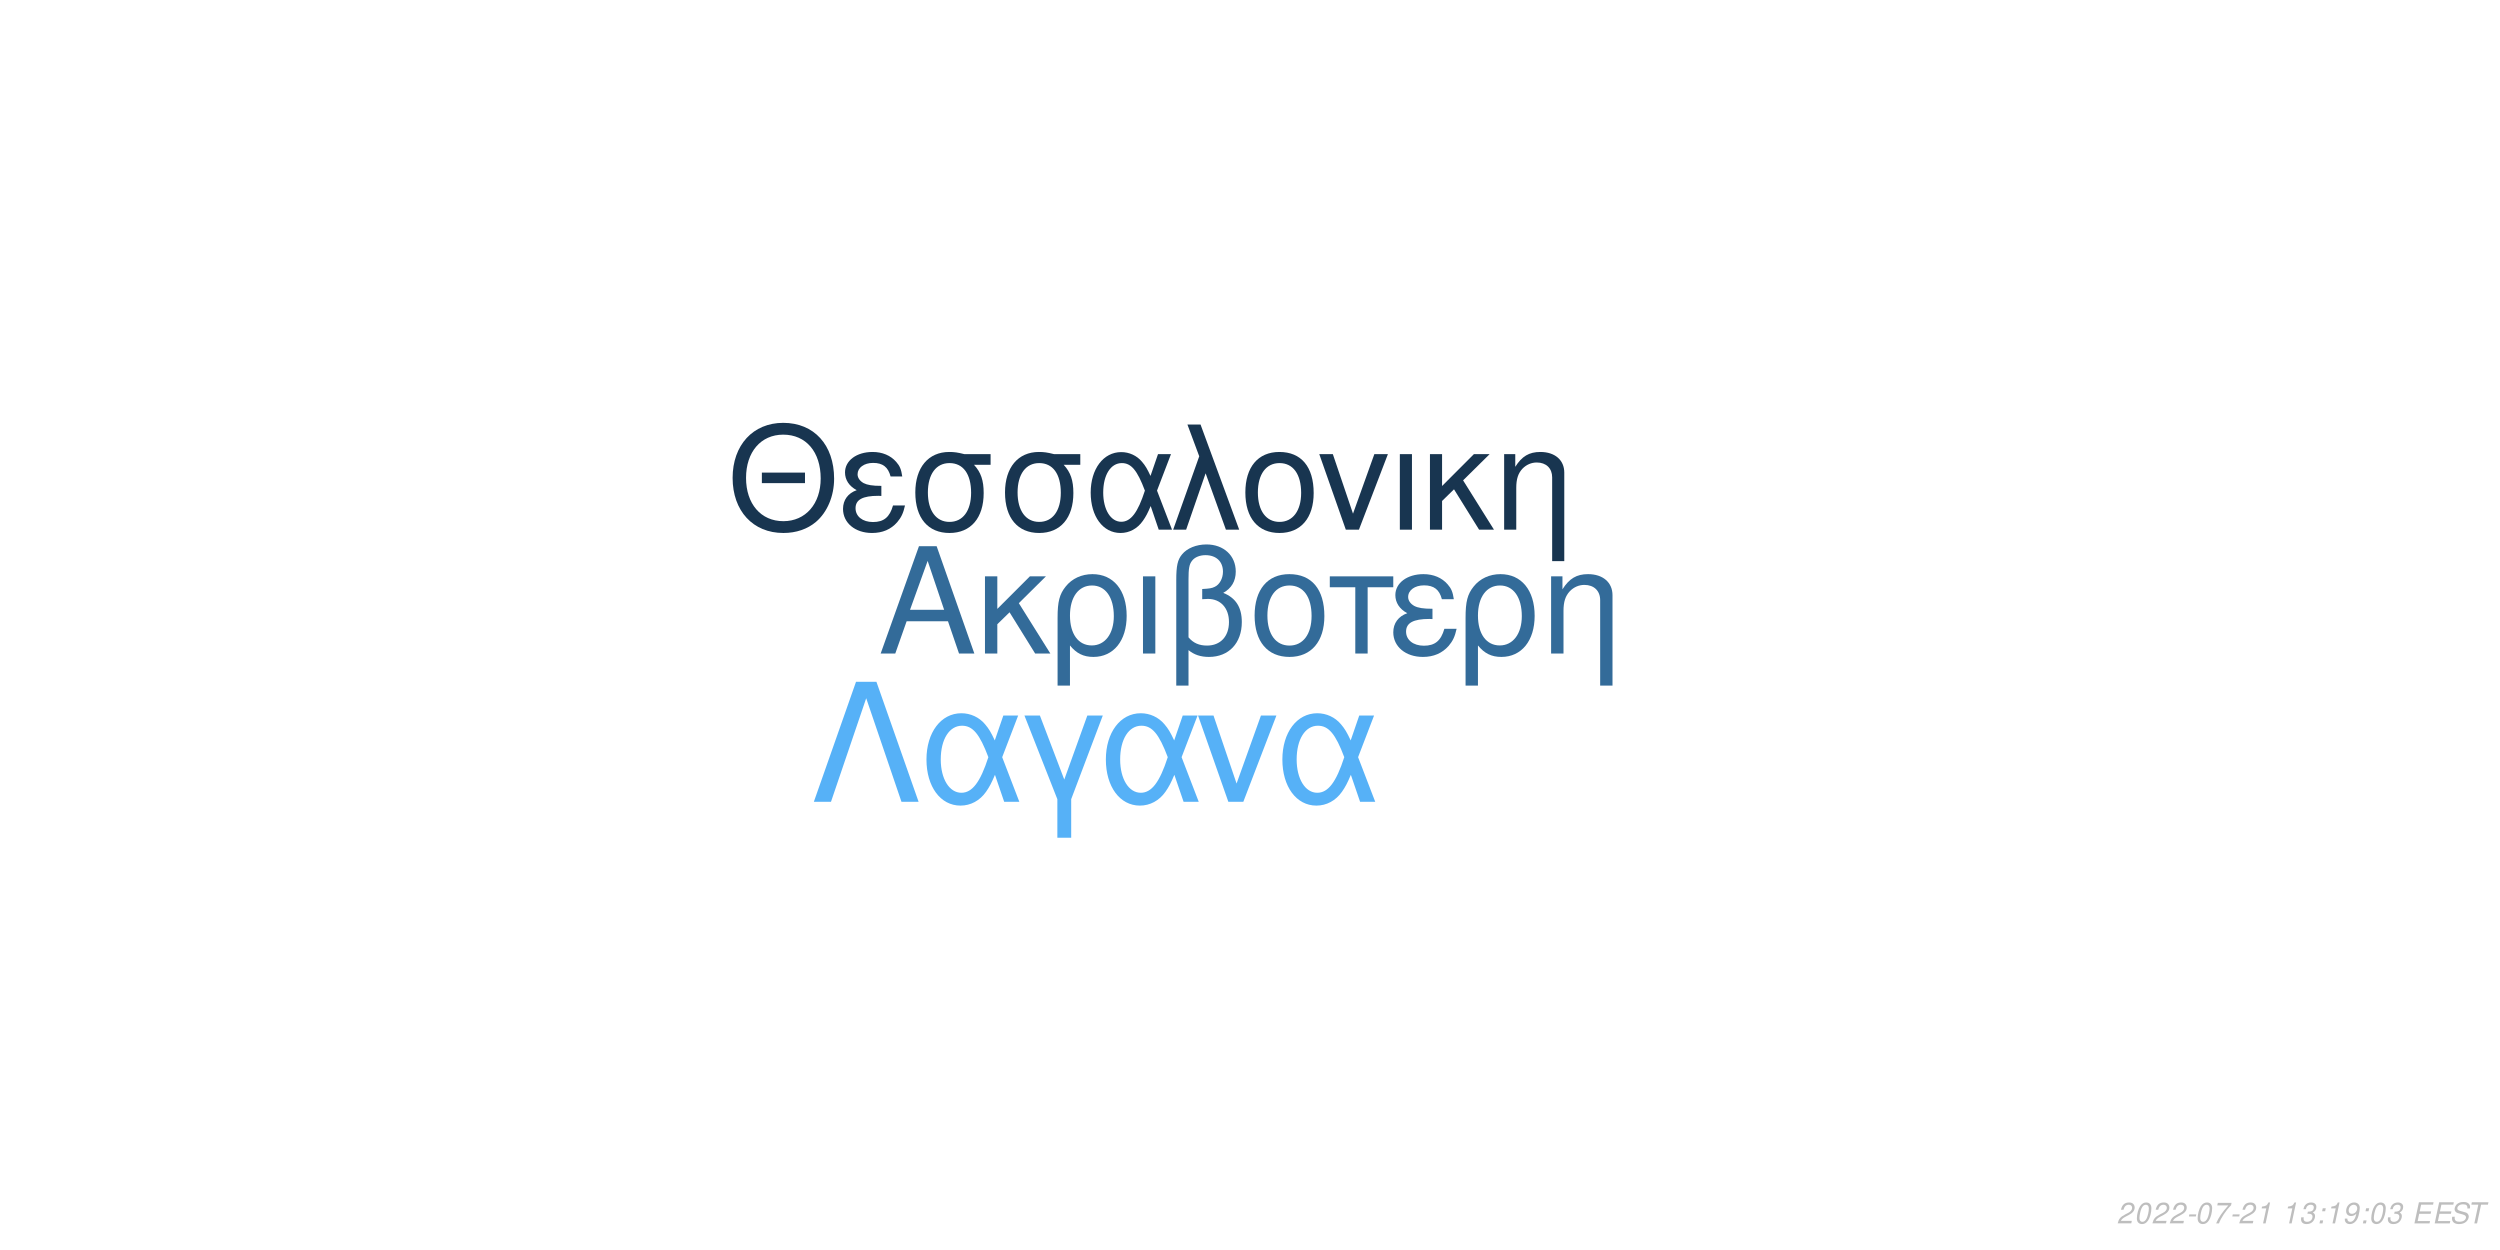
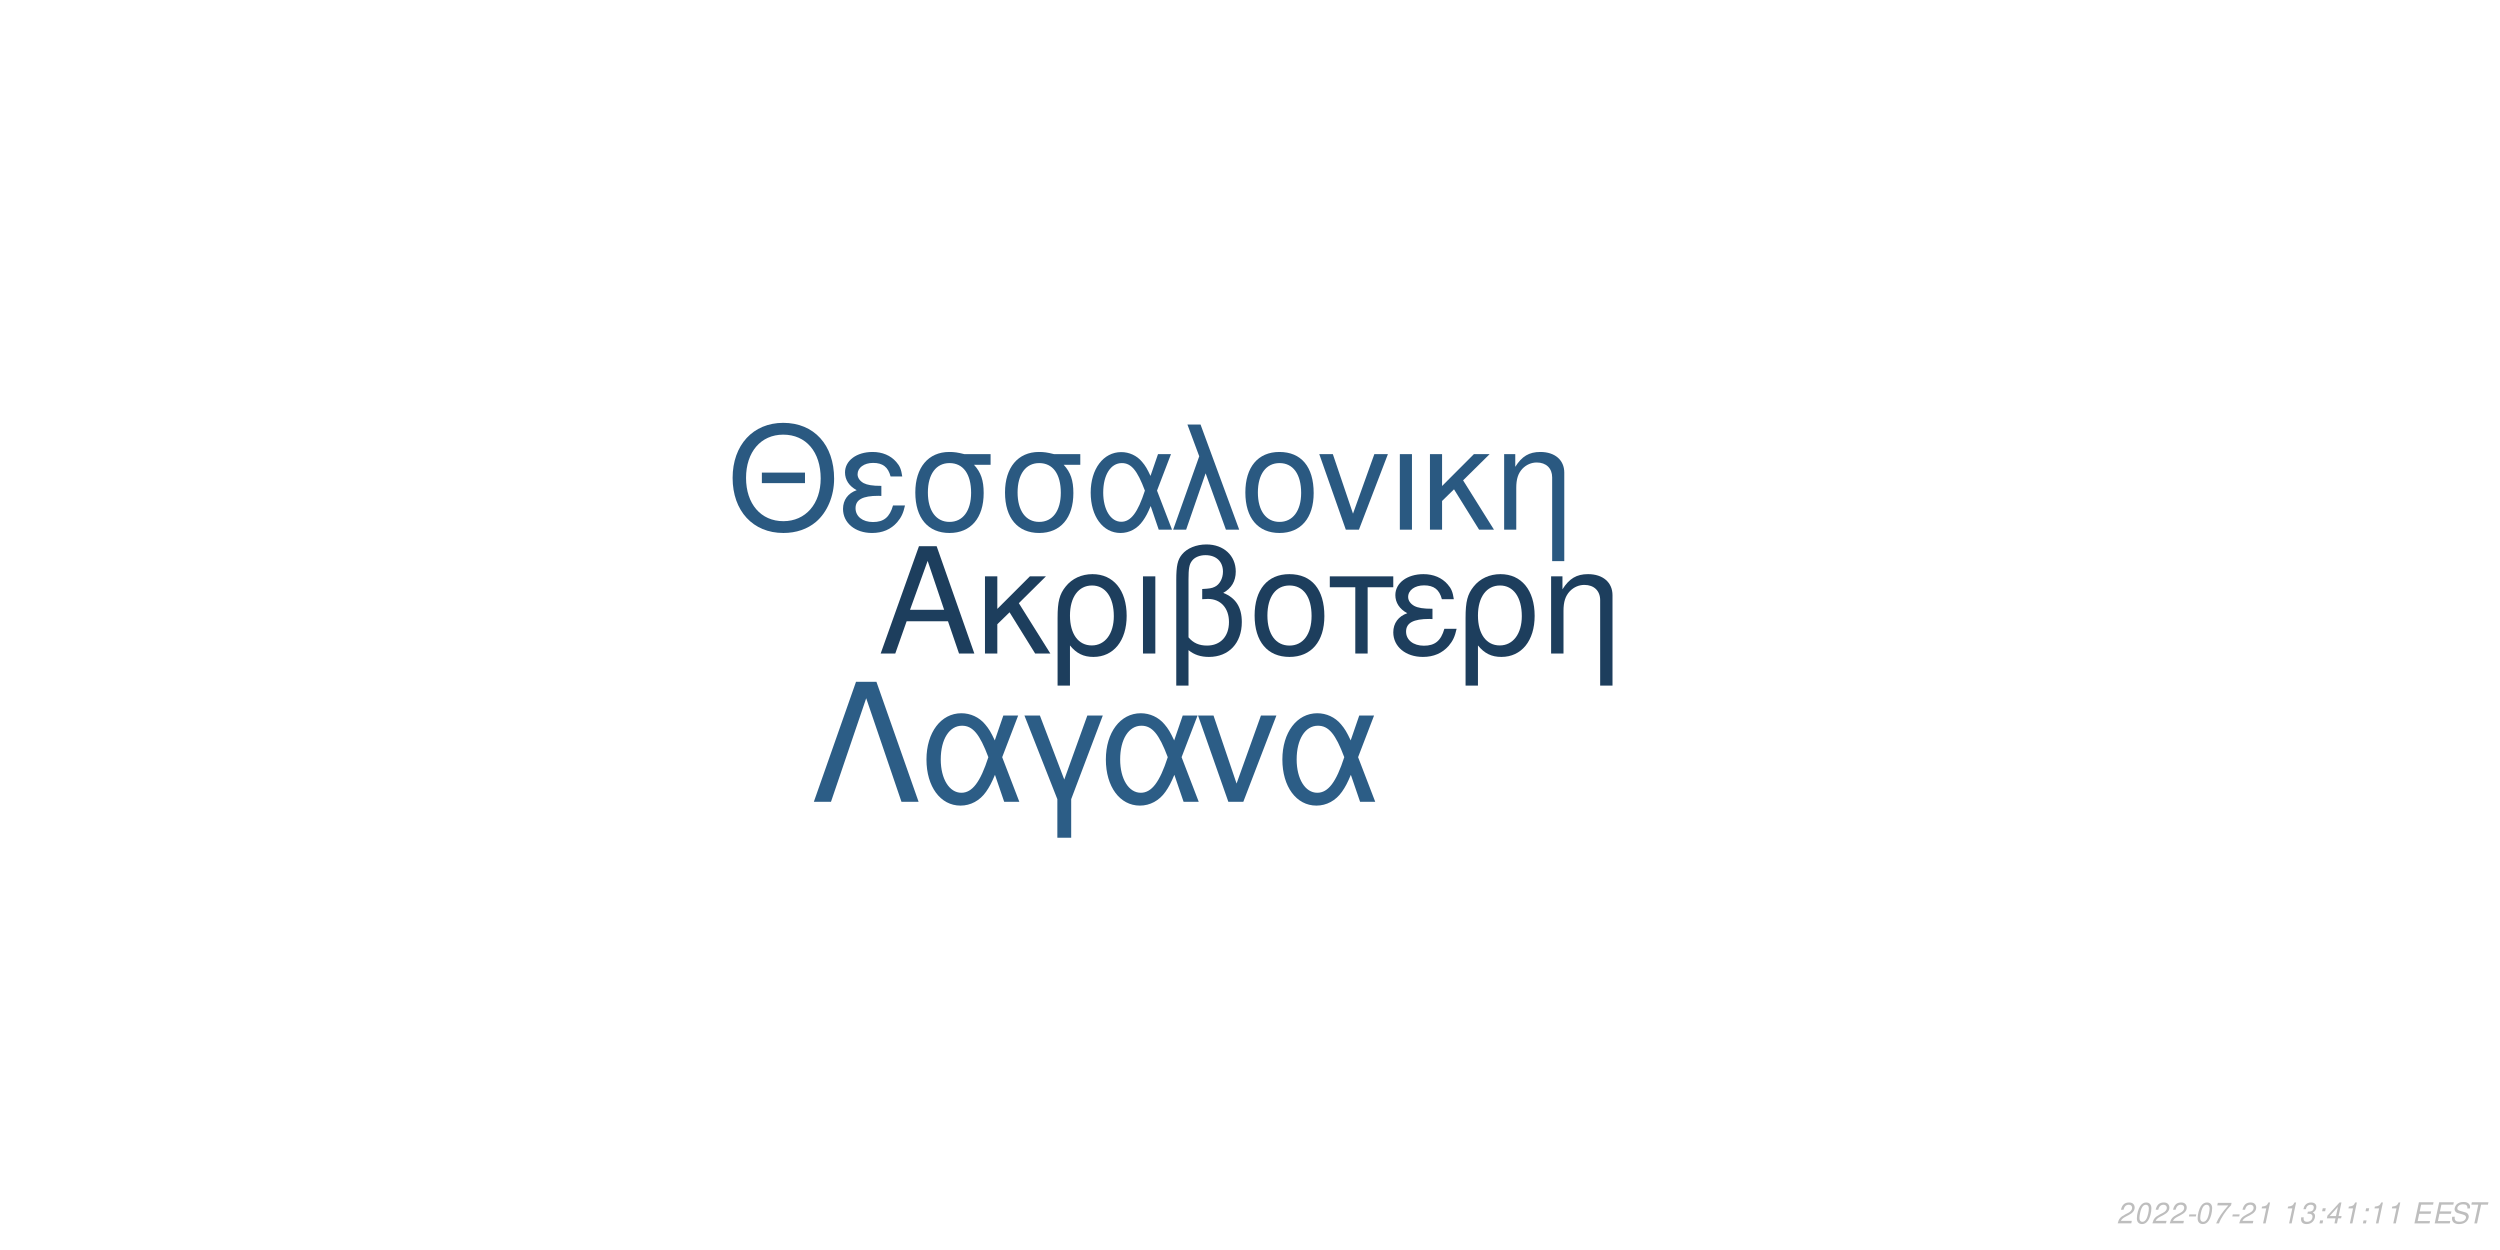
<svg xmlns="http://www.w3.org/2000/svg" xmlns:xlink="http://www.w3.org/1999/xlink" width="864pt" height="432pt" viewBox="0 0 864 432" version="1.1">
  <defs>
    <g>
      <symbol overflow="visible" id="glyph0-0">
        <path style="stroke:none;" d="" />
      </symbol>
      <symbol overflow="visible" id="glyph0-1">
        <path style="stroke:none;" d="M 24.125 -11.141 L 27.938 0 L 33.234 0 L 20.203 -37.094 L 14.094 -37.094 L 0.859 0 L 5.906 0 L 9.828 -11.141 Z M 22.797 -15.109 L 11 -15.109 L 17.094 -32.016 Z M 22.797 -15.109 " />
      </symbol>
      <symbol overflow="visible" id="glyph0-2">
        <path style="stroke:none;" d="M 7.172 -15.422 L 7.172 -26.672 L 2.906 -26.672 L 2.906 0 L 7.172 0 L 7.172 -10.125 L 11.406 -14.25 L 20.25 0 L 25.5 0 L 14.609 -17.406 L 23.969 -26.672 L 18.422 -26.672 Z M 7.172 -15.422 " />
      </symbol>
      <symbol overflow="visible" id="glyph0-3">
        <path style="stroke:none;" d="M 3 11.094 L 7.281 11.094 L 7.281 -2.797 C 9.516 -0.047 11.953 1.172 15.375 1.172 C 22.344 1.172 26.875 -4.422 26.875 -13.031 C 26.875 -21.891 22.297 -27.438 15.062 -27.438 C 11.297 -27.438 7.984 -25.906 5.797 -23.156 C 3.672 -20.516 3 -17.969 3 -12.359 Z M 14.906 -23.516 C 19.547 -23.516 22.438 -19.438 22.438 -12.922 C 22.438 -6.812 19.391 -2.797 14.812 -2.797 C 10.172 -2.797 7.281 -6.766 7.281 -13.125 C 7.281 -19.484 10.234 -23.516 14.906 -23.516 Z M 14.906 -23.516 " />
      </symbol>
      <symbol overflow="visible" id="glyph0-4">
        <path style="stroke:none;" d="M 3.516 0 L 7.781 0 L 7.781 -26.672 L 3.516 -26.672 Z M 3.516 0 " />
      </symbol>
      <symbol overflow="visible" id="glyph0-5">
        <path style="stroke:none;" d="M 4.016 11.094 L 8.25 11.094 L 8.25 -1.172 C 10.172 0.406 12.422 1.172 15.312 1.172 C 22.188 1.172 26.672 -3.609 26.672 -10.891 C 26.672 -15.984 24.578 -19.234 20.25 -20.969 C 23.109 -22.547 24.578 -25.031 24.578 -28.344 C 24.578 -33.844 20.406 -37.703 14.453 -37.703 C 10.938 -37.703 7.734 -36.391 6 -34.25 C 4.484 -32.422 4.016 -30.328 4.016 -25.391 Z M 8.25 -25.656 C 8.25 -29.359 8.5 -30.844 9.469 -32.062 C 10.375 -33.281 12.156 -34 14.094 -34 C 17.812 -34 20.156 -31.812 20.156 -28.297 C 20.156 -25.953 18.984 -23.812 17.297 -23.047 C 16.281 -22.547 15.469 -22.438 12.984 -22.297 L 12.984 -18.781 C 13.734 -18.828 14.344 -18.875 14.969 -18.875 C 19.344 -18.875 22.234 -15.719 22.234 -10.891 C 22.234 -5.906 19.281 -2.75 14.656 -2.75 C 11.953 -2.75 9.922 -3.609 8.25 -5.594 Z M 8.25 -25.656 " />
      </symbol>
      <symbol overflow="visible" id="glyph0-6">
        <path style="stroke:none;" d="M 14.094 -27.438 C 6.562 -27.438 2.094 -22.094 2.094 -13.125 C 2.094 -4.125 6.562 1.172 14.141 1.172 C 21.672 1.172 26.203 -4.172 26.203 -12.922 C 26.203 -22.188 21.828 -27.438 14.094 -27.438 Z M 14.141 -23.516 C 18.938 -23.516 21.781 -19.594 21.781 -12.984 C 21.781 -6.672 18.828 -2.75 14.141 -2.75 C 9.422 -2.75 6.516 -6.672 6.516 -13.125 C 6.516 -19.594 9.422 -23.516 14.141 -23.516 Z M 14.141 -23.516 " />
      </symbol>
      <symbol overflow="visible" id="glyph0-7">
        <path style="stroke:none;" d="M 7.891 0 L 12.156 0 L 12.156 -22.906 L 21.016 -22.906 L 21.016 -26.672 L -0.922 -26.672 L -0.922 -22.906 L 7.891 -22.906 Z M 7.891 0 " />
      </symbol>
      <symbol overflow="visible" id="glyph0-8">
        <path style="stroke:none;" d="M 14.562 -15.469 C 11.344 -15.469 9.562 -15.781 8.297 -16.438 C 6.922 -17.203 6.156 -18.328 6.156 -19.547 C 6.156 -21.891 8.453 -23.562 11.656 -23.562 C 15.062 -23.562 16.953 -22.094 17.812 -18.781 L 21.938 -18.781 C 21.578 -21.266 21.062 -22.5 19.797 -23.922 C 17.812 -26.203 14.906 -27.438 11.453 -27.438 C 5.797 -27.438 1.734 -24.375 1.734 -20.203 C 1.734 -17.609 3.156 -15.375 5.859 -13.938 C 2.797 -12.875 1.016 -10.484 1.016 -7.328 C 1.016 -2.391 5.297 1.172 11.25 1.172 C 14.969 1.172 17.906 -0.109 20.156 -2.641 C 21.578 -4.328 22.297 -5.797 22.906 -8.547 L 18.672 -8.547 C 17.5 -4.422 15.422 -2.703 11.609 -2.703 C 7.938 -2.703 5.438 -4.688 5.438 -7.578 C 5.438 -10.578 7.938 -11.953 13.484 -11.953 C 13.641 -11.953 14.094 -11.953 14.562 -11.906 Z M 14.562 -15.469 " />
      </symbol>
      <symbol overflow="visible" id="glyph0-9">
        <path style="stroke:none;" d="M 3.562 -26.672 L 3.562 0 L 7.844 0 L 7.844 -14.703 C 7.844 -17.906 8.5 -19.891 10.031 -21.531 C 11.406 -22.953 13.188 -23.719 15.062 -23.719 C 18.375 -23.719 20.516 -21.672 20.516 -18.469 L 20.516 11.094 L 24.781 11.094 L 24.781 -20.156 C 24.781 -24.578 21.469 -27.438 16.328 -27.438 C 12.359 -27.438 9.828 -25.906 7.484 -22.188 L 7.484 -26.672 Z M 3.562 -26.672 " />
      </symbol>
      <symbol overflow="visible" id="glyph1-0">
        <path style="stroke:none;" d="" />
      </symbol>
      <symbol overflow="visible" id="glyph1-1">
        <path style="stroke:none;" d="M 26.859 -19.734 L 11.953 -19.734 L 11.953 -16.094 L 26.859 -16.094 Z M 19.328 -36.922 C 8.922 -36.922 1.844 -29.25 1.844 -17.891 C 1.844 -6.484 8.875 1.141 19.391 1.141 C 23.812 1.141 27.703 -0.203 30.641 -2.688 C 34.578 -6.031 36.922 -11.656 36.922 -17.594 C 36.922 -29.297 30 -36.922 19.328 -36.922 Z M 19.328 -32.844 C 27.203 -32.844 32.281 -26.906 32.281 -17.688 C 32.281 -8.922 27.062 -2.938 19.391 -2.938 C 11.609 -2.938 6.484 -8.922 6.484 -17.891 C 6.484 -26.859 11.609 -32.844 19.328 -32.844 Z M 19.328 -32.844 " />
      </symbol>
      <symbol overflow="visible" id="glyph1-2">
        <path style="stroke:none;" d="M 14.25 -15.141 C 11.109 -15.141 9.375 -15.453 8.125 -16.094 C 6.781 -16.844 6.031 -17.938 6.031 -19.141 C 6.031 -21.422 8.266 -23.078 11.406 -23.078 C 14.75 -23.078 16.594 -21.625 17.438 -18.391 L 21.469 -18.391 C 21.125 -20.828 20.625 -22.031 19.391 -23.422 C 17.438 -25.656 14.594 -26.859 11.219 -26.859 C 5.688 -26.859 1.688 -23.875 1.688 -19.781 C 1.688 -17.234 3.094 -15.047 5.734 -13.656 C 2.734 -12.609 1 -10.266 1 -7.172 C 1 -2.344 5.188 1.141 11.016 1.141 C 14.656 1.141 17.547 -0.094 19.734 -2.594 C 21.125 -4.234 21.828 -5.688 22.422 -8.375 L 18.281 -8.375 C 17.141 -4.328 15.094 -2.641 11.359 -2.641 C 7.766 -2.641 5.328 -4.578 5.328 -7.422 C 5.328 -10.359 7.766 -11.703 13.203 -11.703 C 13.359 -11.703 13.797 -11.703 14.25 -11.656 Z M 14.25 -15.141 " />
      </symbol>
      <symbol overflow="visible" id="glyph1-3">
        <path style="stroke:none;" d="M 29 -26.109 L 19.938 -26.109 C 17.594 -26.703 16.438 -26.859 14.703 -26.859 C 7.469 -26.859 2.984 -21.469 2.984 -12.859 C 2.984 -4.031 7.375 1.141 14.797 1.141 C 22.172 1.141 26.609 -4.078 26.609 -12.656 C 26.609 -17.047 25.656 -19.828 23.266 -22.422 L 29 -22.422 Z M 14.797 -23.016 C 19.531 -23.016 22.266 -19.234 22.266 -12.75 C 22.266 -6.531 19.438 -2.688 14.797 -2.688 C 10.172 -2.688 7.328 -6.531 7.328 -12.859 C 7.328 -19.188 10.172 -23.016 14.797 -23.016 Z M 14.797 -23.016 " />
      </symbol>
      <symbol overflow="visible" id="glyph1-4">
        <path style="stroke:none;" d="M 29.344 -26.109 L 24.859 -26.109 L 22.266 -18.578 C 21.125 -21.031 20.484 -22.125 19.328 -23.469 C 17.547 -25.609 14.906 -26.812 12.156 -26.812 C 5.984 -26.812 1.594 -20.984 1.594 -12.812 C 1.594 -4.578 5.828 1.141 11.906 1.141 C 14.953 1.141 17.734 -0.344 19.625 -3.047 C 20.672 -4.531 21.281 -5.688 22.328 -8.172 L 25.109 0 L 29.703 0 L 24.516 -13.5 Z M 20.328 -13.5 C 17.891 -5.922 15.453 -2.734 12.156 -2.734 C 8.516 -2.734 5.922 -6.922 5.922 -12.812 C 5.922 -18.938 8.516 -23.016 12.359 -23.016 C 15.594 -23.016 17.688 -20.531 20.328 -13.5 Z M 20.328 -13.5 " />
      </symbol>
      <symbol overflow="visible" id="glyph1-5">
        <path style="stroke:none;" d="M 1.094 0 L 5.578 0 L 12.312 -19.484 L 19.328 0 L 23.922 0 L 10.562 -36.328 L 6.031 -36.328 L 10.109 -25.359 Z M 1.094 0 " />
      </symbol>
      <symbol overflow="visible" id="glyph1-6">
        <path style="stroke:none;" d="M 13.797 -26.859 C 6.422 -26.859 2.047 -21.625 2.047 -12.859 C 2.047 -4.031 6.422 1.141 13.859 1.141 C 21.234 1.141 25.656 -4.078 25.656 -12.656 C 25.656 -21.719 21.375 -26.859 13.797 -26.859 Z M 13.859 -23.016 C 18.531 -23.016 21.328 -19.188 21.328 -12.703 C 21.328 -6.531 18.438 -2.688 13.859 -2.688 C 9.219 -2.688 6.375 -6.531 6.375 -12.859 C 6.375 -19.188 9.219 -23.016 13.859 -23.016 Z M 13.859 -23.016 " />
      </symbol>
      <symbol overflow="visible" id="glyph1-7">
        <path style="stroke:none;" d="M 14.297 0 L 24.312 -26.109 L 19.625 -26.109 L 12.25 -5.531 L 5.281 -26.109 L 0.594 -26.109 L 9.766 0 Z M 14.297 0 " />
      </symbol>
      <symbol overflow="visible" id="glyph1-8">
        <path style="stroke:none;" d="M 3.438 0 L 7.625 0 L 7.625 -26.109 L 3.438 -26.109 Z M 3.438 0 " />
      </symbol>
      <symbol overflow="visible" id="glyph1-9">
        <path style="stroke:none;" d="M 7.031 -15.094 L 7.031 -26.109 L 2.844 -26.109 L 2.844 0 L 7.031 0 L 7.031 -9.922 L 11.156 -13.953 L 19.828 0 L 24.969 0 L 14.297 -17.047 L 23.469 -26.109 L 18.031 -26.109 Z M 7.031 -15.094 " />
      </symbol>
      <symbol overflow="visible" id="glyph1-10">
        <path style="stroke:none;" d="M 3.484 -26.109 L 3.484 0 L 7.672 0 L 7.672 -14.406 C 7.672 -17.547 8.328 -19.484 9.812 -21.078 C 11.156 -22.469 12.906 -23.219 14.75 -23.219 C 17.984 -23.219 20.078 -21.234 20.078 -18.094 L 20.078 10.859 L 24.266 10.859 L 24.266 -19.734 C 24.266 -24.062 21.031 -26.859 16 -26.859 C 12.109 -26.859 9.609 -25.359 7.328 -21.719 L 7.328 -26.109 Z M 3.484 -26.109 " />
      </symbol>
      <symbol overflow="visible" id="glyph2-0">
        <path style="stroke:none;" d="" />
      </symbol>
      <symbol overflow="visible" id="glyph2-1">
        <path style="stroke:none;" d="M 22.531 -41.484 L 15.484 -41.484 L 0.906 0 L 6.828 0 L 19 -35.797 L 31.188 0 L 37.109 0 Z M 22.531 -41.484 " />
      </symbol>
      <symbol overflow="visible" id="glyph2-2">
        <path style="stroke:none;" d="M 33.516 -29.812 L 28.391 -29.812 L 25.438 -21.219 C 24.125 -24.016 23.391 -25.266 22.078 -26.797 C 20.031 -29.25 17.016 -30.609 13.891 -30.609 C 6.828 -30.609 1.828 -23.953 1.828 -14.625 C 1.828 -5.234 6.656 1.312 13.594 1.312 C 17.078 1.312 20.266 -0.391 22.422 -3.469 C 23.609 -5.172 24.297 -6.484 25.5 -9.328 L 28.688 0 L 33.922 0 L 28 -15.422 Z M 23.219 -15.422 C 20.422 -6.766 17.641 -3.125 13.891 -3.125 C 9.734 -3.125 6.766 -7.906 6.766 -14.625 C 6.766 -21.625 9.734 -26.297 14.109 -26.297 C 17.812 -26.297 20.203 -23.453 23.219 -15.422 Z M 23.219 -15.422 " />
      </symbol>
      <symbol overflow="visible" id="glyph2-3">
        <path style="stroke:none;" d="M 12.062 12.406 L 16.844 12.406 L 16.844 -0.906 L 27.766 -29.812 L 22.422 -29.812 L 14.453 -7.688 L 6.031 -29.812 L 0.688 -29.812 L 12.062 -0.906 Z M 12.062 12.406 " />
      </symbol>
      <symbol overflow="visible" id="glyph2-4">
        <path style="stroke:none;" d="M 16.328 0 L 27.766 -29.812 L 22.422 -29.812 L 14 -6.312 L 6.031 -29.812 L 0.688 -29.812 L 11.156 0 Z M 16.328 0 " />
      </symbol>
      <symbol overflow="visible" id="glyph3-0">
        <path style="stroke:none;" d="" />
      </symbol>
      <symbol overflow="visible" id="glyph3-1">
        <path style="stroke:none;" d="M 5.234 -0.875 L 1.469 -0.875 C 1.641 -1.375 2.203 -1.891 3.109 -2.344 L 4.234 -2.938 C 5.562 -3.625 6.219 -4.469 6.219 -5.484 C 6.219 -5.938 6.062 -6.359 5.797 -6.656 C 5.469 -7.047 4.984 -7.234 4.312 -7.234 C 2.766 -7.234 1.891 -6.453 1.484 -4.734 L 2.375 -4.734 C 2.484 -5.188 2.609 -5.484 2.797 -5.75 C 3.094 -6.203 3.609 -6.453 4.188 -6.453 C 4.891 -6.453 5.344 -6.031 5.344 -5.375 C 5.344 -4.703 4.859 -4.094 4.016 -3.656 L 2.984 -3.125 C 1.234 -2.188 0.797 -1.656 0.344 -0.016 L 5.047 -0.016 Z M 5.234 -0.875 " />
      </symbol>
      <symbol overflow="visible" id="glyph3-2">
        <path style="stroke:none;" d="M 4.203 -7.234 C 3.375 -7.234 2.688 -6.812 2.125 -5.984 C 1.484 -5.047 0.984 -3.188 0.984 -1.734 C 0.984 -1.109 1.172 -0.562 1.484 -0.266 C 1.797 0.047 2.281 0.234 2.766 0.234 C 3.625 0.234 4.281 -0.156 4.859 -1.016 C 5.516 -1.953 6 -3.797 6 -5.266 C 6 -6.5 5.328 -7.234 4.203 -7.234 Z M 4.094 -6.453 C 4.734 -6.453 5.125 -5.984 5.125 -5.156 C 5.125 -4.203 4.781 -2.625 4.406 -1.812 C 3.984 -0.938 3.516 -0.547 2.875 -0.547 C 2.25 -0.547 1.875 -1.031 1.875 -1.828 C 1.875 -2.797 2.203 -4.344 2.594 -5.203 C 2.984 -6.047 3.453 -6.453 4.094 -6.453 Z M 4.094 -6.453 " />
      </symbol>
      <symbol overflow="visible" id="glyph3-3">
        <path style="stroke:none;" d="M 3.516 -3.125 L 1.125 -3.125 L 0.969 -2.406 L 3.359 -2.406 Z M 3.516 -3.125 " />
      </symbol>
      <symbol overflow="visible" id="glyph3-4">
        <path style="stroke:none;" d="M 6.703 -7.094 L 1.953 -7.094 L 1.766 -6.219 L 5.594 -6.219 C 3.344 -3.688 2.266 -2.109 1.375 0 L 2.344 0 C 3.031 -1.906 4.828 -4.594 6.547 -6.281 Z M 6.703 -7.094 " />
      </symbol>
      <symbol overflow="visible" id="glyph3-5">
        <path style="stroke:none;" d="M 3.703 -5.188 L 2.594 0 L 3.469 0 L 5.016 -7.234 L 4.438 -7.234 C 3.906 -6.156 3.688 -6.016 2.234 -5.812 L 2.109 -5.188 Z M 3.703 -5.188 " />
      </symbol>
      <symbol overflow="visible" id="glyph3-6">
        <path style="stroke:none;" d="" />
      </symbol>
      <symbol overflow="visible" id="glyph3-7">
        <path style="stroke:none;" d="M 2.922 -3.312 C 3.125 -3.344 3.234 -3.344 3.375 -3.344 C 4.203 -3.344 4.688 -3 4.688 -2.406 C 4.688 -1.312 3.906 -0.547 2.781 -0.547 C 2.047 -0.547 1.594 -0.938 1.594 -1.562 C 1.594 -1.719 1.609 -1.844 1.656 -2.094 L 0.766 -2.094 C 0.734 -1.797 0.719 -1.641 0.719 -1.469 C 0.719 -0.375 1.406 0.234 2.641 0.234 C 3.547 0.234 4.297 -0.078 4.812 -0.656 C 5.266 -1.156 5.562 -1.875 5.562 -2.547 C 5.562 -3.125 5.344 -3.453 4.797 -3.734 C 5.641 -4.234 6.016 -4.844 6.016 -5.734 C 6.016 -6.656 5.312 -7.234 4.203 -7.234 C 3.375 -7.234 2.672 -6.938 2.188 -6.375 C 1.891 -6.031 1.703 -5.641 1.516 -4.906 L 2.391 -4.906 C 2.5 -5.359 2.594 -5.594 2.734 -5.812 C 3.047 -6.234 3.516 -6.453 4.078 -6.453 C 4.734 -6.453 5.141 -6.125 5.141 -5.578 C 5.141 -5.188 5.016 -4.797 4.797 -4.547 C 4.516 -4.234 4 -4.062 3.266 -4.062 L 3.078 -4.062 Z M 2.922 -3.312 " />
      </symbol>
      <symbol overflow="visible" id="glyph3-8">
        <path style="stroke:none;" d="M 2.359 -1.031 L 1.312 -1.031 L 1.094 0 L 2.141 0 Z M 3.266 -5.234 L 2.219 -5.234 L 2 -4.203 L 3.047 -4.203 Z M 3.266 -5.234 " />
      </symbol>
      <symbol overflow="visible" id="glyph3-9">
-         <path style="stroke:none;" d="M 0.844 -1.656 C 0.844 -1.547 0.844 -1.438 0.844 -1.375 C 0.844 -0.406 1.531 0.234 2.578 0.234 C 3.203 0.234 3.766 0.016 4.297 -0.438 C 4.938 -1 5.312 -1.656 5.594 -2.719 C 5.844 -3.672 6.016 -4.766 6.016 -5.375 C 6.016 -5.844 5.844 -6.328 5.547 -6.656 C 5.203 -7.031 4.703 -7.234 4.062 -7.234 C 2.516 -7.234 1.297 -5.938 1.297 -4.266 C 1.297 -3.203 1.984 -2.547 3.047 -2.547 C 3.484 -2.547 3.953 -2.672 4.281 -2.891 C 4.406 -2.984 4.547 -3.078 4.828 -3.344 C 4.438 -1.484 3.703 -0.547 2.703 -0.547 C 2.109 -0.547 1.719 -0.938 1.719 -1.547 L 1.719 -1.656 Z M 3.953 -6.453 C 4.625 -6.453 5.141 -5.953 5.141 -5.281 C 5.141 -4.188 4.312 -3.312 3.297 -3.312 C 2.594 -3.312 2.172 -3.734 2.172 -4.453 C 2.172 -5.562 2.984 -6.453 3.953 -6.453 Z M 3.953 -6.453 " />
+         <path style="stroke:none;" d="M 3.625 -1.75 L 3.266 0 L 4.141 0 L 4.516 -1.75 L 5.562 -1.75 L 5.734 -2.531 L 4.688 -2.531 L 5.688 -7.234 L 5.016 -7.234 L 0.844 -2.672 L 0.641 -1.75 Z M 3.797 -2.531 L 1.594 -2.531 L 4.469 -5.703 Z M 3.797 -2.531 " />
      </symbol>
      <symbol overflow="visible" id="glyph3-10">
        <path style="stroke:none;" d="M 2.547 -3.312 L 6.5 -3.312 L 6.688 -4.141 L 2.719 -4.141 L 3.219 -6.469 L 7.344 -6.469 L 7.516 -7.297 L 2.453 -7.297 L 0.906 0 L 6.125 0 L 6.297 -0.812 L 2.016 -0.812 Z M 2.547 -3.312 " />
      </symbol>
      <symbol overflow="visible" id="glyph3-11">
        <path style="stroke:none;" d="M 7.062 -5.156 C 7.125 -5.438 7.141 -5.562 7.141 -5.703 C 7.141 -6.156 6.938 -6.594 6.594 -6.891 C 6.188 -7.25 5.656 -7.406 4.875 -7.406 C 3.844 -7.406 3.047 -7.125 2.5 -6.562 C 2.094 -6.141 1.781 -5.438 1.781 -4.922 C 1.781 -4.297 2.219 -3.766 2.891 -3.562 L 4.594 -3.094 C 5.406 -2.859 5.734 -2.578 5.734 -2.094 C 5.734 -1.781 5.547 -1.406 5.266 -1.141 C 4.844 -0.766 4.266 -0.578 3.453 -0.578 C 2.328 -0.578 1.812 -0.984 1.812 -1.906 C 1.812 -2.047 1.812 -2.125 1.844 -2.312 L 0.984 -2.312 C 0.906 -2.062 0.891 -1.906 0.891 -1.688 C 0.891 -0.484 1.797 0.234 3.297 0.234 C 4.359 0.234 5.234 -0.062 5.812 -0.609 C 6.344 -1.078 6.688 -1.797 6.688 -2.375 C 6.688 -2.641 6.609 -2.906 6.453 -3.156 C 6.234 -3.5 5.938 -3.703 5.469 -3.828 L 3.75 -4.312 C 2.984 -4.547 2.734 -4.734 2.734 -5.188 C 2.734 -5.547 2.875 -5.844 3.188 -6.109 C 3.547 -6.438 4.031 -6.594 4.703 -6.594 C 5.266 -6.594 5.688 -6.484 5.906 -6.297 C 6.094 -6.125 6.219 -5.797 6.219 -5.516 C 6.219 -5.422 6.203 -5.344 6.188 -5.156 Z M 7.062 -5.156 " />
      </symbol>
      <symbol overflow="visible" id="glyph3-12">
        <path style="stroke:none;" d="M 4.938 -6.469 L 7.312 -6.469 L 7.484 -7.297 L 1.75 -7.297 L 1.578 -6.469 L 3.984 -6.469 L 2.609 0 L 3.547 0 Z M 4.938 -6.469 " />
      </symbol>
    </g>
  </defs>
  <g id="surface1">
    <rect x="0" y="0" width="864" height="432" style="fill:rgb(100%,100%,100%);fill-opacity:1;stroke:none;" />
-     <g style="fill:rgb(20%,41.961%,60%);fill-opacity:1;">
+     <g style="fill:rgb(11.373%,24.314%,36.471%);fill-opacity:1;">
      <use xlink:href="#glyph0-1" x="303.5" y="225.861" />
      <use xlink:href="#glyph0-2" x="337.5" y="225.861" />
      <use xlink:href="#glyph0-3" x="362.5" y="225.861" />
      <use xlink:href="#glyph0-4" x="391.5" y="225.861" />
      <use xlink:href="#glyph0-5" x="402.5" y="225.861" />
      <use xlink:href="#glyph0-6" x="431.5" y="225.861" />
      <use xlink:href="#glyph0-7" x="460.5" y="225.861" />
      <use xlink:href="#glyph0-8" x="480.5" y="225.861" />
      <use xlink:href="#glyph0-3" x="503.5" y="225.861" />
      <use xlink:href="#glyph0-9" x="532.5" y="225.861" />
    </g>
-     <g style="fill:rgb(9.412%,20.784%,31.373%);fill-opacity:1;">
+     <g style="fill:rgb(16.471%,34.902%,50.588%);fill-opacity:1;">
      <use xlink:href="#glyph1-1" x="251.348" y="183.058" />
      <use xlink:href="#glyph1-2" x="290.348" y="183.058" />
      <use xlink:href="#glyph1-3" x="313.348" y="183.058" />
      <use xlink:href="#glyph1-3" x="344.348" y="183.058" />
      <use xlink:href="#glyph1-4" x="375.348" y="183.058" />
      <use xlink:href="#glyph1-5" x="404.348" y="183.058" />
      <use xlink:href="#glyph1-6" x="428.348" y="183.058" />
      <use xlink:href="#glyph1-7" x="455.348" y="183.058" />
      <use xlink:href="#glyph1-8" x="480.348" y="183.058" />
      <use xlink:href="#glyph1-9" x="491.348" y="183.058" />
      <use xlink:href="#glyph1-10" x="516.348" y="183.058" />
    </g>
-     <g style="fill:rgb(33.725%,69.412%,96.863%);fill-opacity:1;">
+     <g style="fill:rgb(17.255%,36.471%,52.549%);fill-opacity:1;">
      <use xlink:href="#glyph2-1" x="280.359" y="277.105" />
      <use xlink:href="#glyph2-2" x="318.359" y="277.105" />
      <use xlink:href="#glyph2-3" x="353.359" y="277.105" />
      <use xlink:href="#glyph2-2" x="380.359" y="277.105" />
      <use xlink:href="#glyph2-4" x="413.359" y="277.105" />
      <use xlink:href="#glyph2-2" x="441.359" y="277.105" />
    </g>
    <g style="fill:rgb(74.51%,74.51%,74.51%);fill-opacity:1;">
      <use xlink:href="#glyph3-1" x="731.52" y="422.81" />
      <use xlink:href="#glyph3-2" x="737.52" y="422.81" />
      <use xlink:href="#glyph3-1" x="743.52" y="422.81" />
      <use xlink:href="#glyph3-1" x="749.52" y="422.81" />
      <use xlink:href="#glyph3-3" x="755.52" y="422.81" />
      <use xlink:href="#glyph3-2" x="758.52" y="422.81" />
      <use xlink:href="#glyph3-4" x="764.52" y="422.81" />
      <use xlink:href="#glyph3-3" x="770.52" y="422.81" />
      <use xlink:href="#glyph3-1" x="773.52" y="422.81" />
      <use xlink:href="#glyph3-5" x="779.52" y="422.81" />
      <use xlink:href="#glyph3-6" x="785.52" y="422.81" />
      <use xlink:href="#glyph3-5" x="788.52" y="422.81" />
      <use xlink:href="#glyph3-7" x="794.52" y="422.81" />
      <use xlink:href="#glyph3-8" x="800.52" y="422.81" />
-       <use xlink:href="#glyph3-5" x="803.52" y="422.81" />
-       <use xlink:href="#glyph3-9" x="809.52" y="422.81" />
+       <use xlink:href="#glyph3-9" x="803.52" y="422.81" />
+       <use xlink:href="#glyph3-5" x="809.52" y="422.81" />
      <use xlink:href="#glyph3-8" x="815.52" y="422.81" />
-       <use xlink:href="#glyph3-2" x="818.52" y="422.81" />
-       <use xlink:href="#glyph3-7" x="824.52" y="422.81" />
+       <use xlink:href="#glyph3-5" x="818.52" y="422.81" />
+       <use xlink:href="#glyph3-5" x="824.52" y="422.81" />
      <use xlink:href="#glyph3-6" x="830.52" y="422.81" />
      <use xlink:href="#glyph3-10" x="833.52" y="422.81" />
      <use xlink:href="#glyph3-10" x="840.52" y="422.81" />
      <use xlink:href="#glyph3-11" x="846.52" y="422.81" />
      <use xlink:href="#glyph3-12" x="852.52" y="422.81" />
    </g>
  </g>
</svg>
